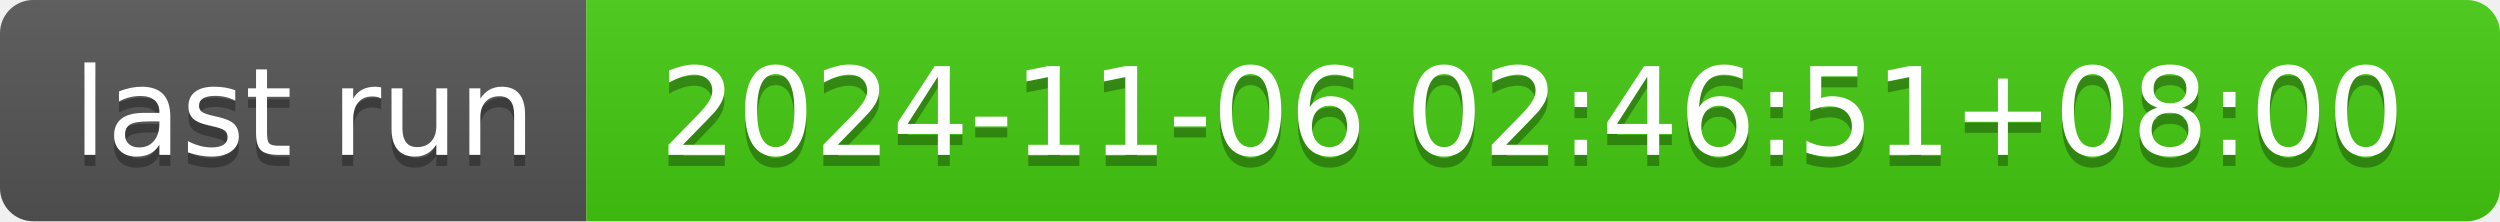
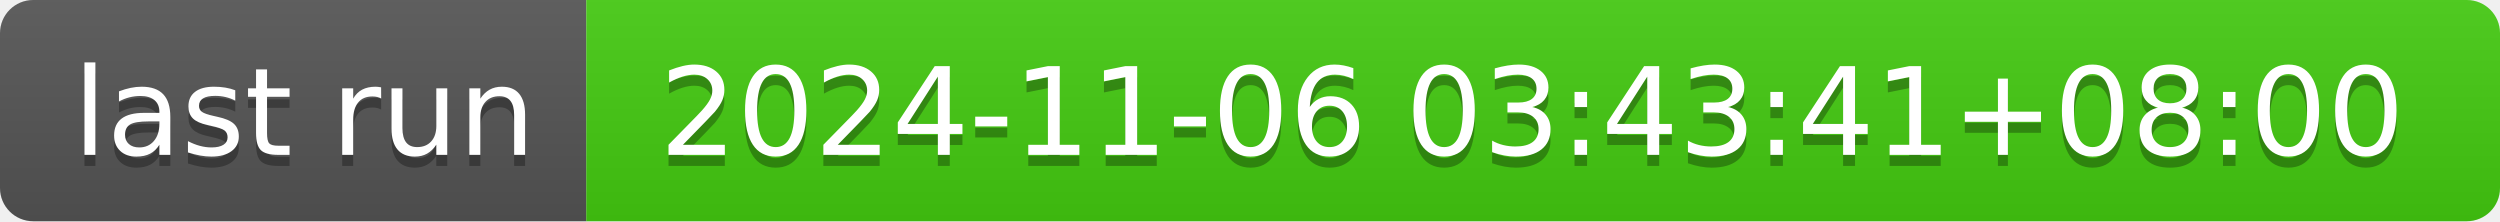
- <svg xmlns="http://www.w3.org/2000/svg" width="226" height="20" role="img" aria-label="last run: 2024-11-06 02:46:51+08:00">
+ <svg xmlns="http://www.w3.org/2000/svg" width="226" height="20" role="img" aria-label="last run: 2024-11-06 03:43:41+08:00">
  <linearGradient id="s" x2="0" y2="100%">
    <stop offset="0" stop-color="#bbb" stop-opacity=".1" />
    <stop offset="1" stop-opacity=".1" />
  </linearGradient>
  <clipPath id="r">
    <rect width="226" height="20" rx="3" fill="#fff" />
  </clipPath>
  <g clip-path="url(#r)">
    <rect width="53" height="20" fill="#555" />
    <rect x="53" width="173" height="20" fill="#4c1" />
    <rect width="226" height="20" fill="url(#s)" />
  </g>
  <g fill="#fff" text-anchor="middle" font-family="Verdana,Geneva,DejaVu Sans,sans-serif" text-rendering="geometricPrecision" font-size="110">
    <text aria-hidden="true" x="275" y="150" fill="#010101" fill-opacity=".3" transform="scale(.1)" textLength="430">last run</text>
    <text x="275" y="140" transform="scale(.1)" fill="#fff" textLength="430">last run</text>
-     <text aria-hidden="true" x="1385" y="150" fill="#010101" fill-opacity=".3" transform="scale(.1)" textLength="1630">2024-11-06 02:46:51+08:00</text>
-     <text x="1385" y="140" transform="scale(.1)" fill="#fff" textLength="1630">2024-11-06 02:46:51+08:00</text>
+     <text aria-hidden="true" x="1385" y="150" fill="#010101" fill-opacity=".3" transform="scale(.1)" textLength="1630">2024-11-06 03:43:41+08:00</text>
+     <text x="1385" y="140" transform="scale(.1)" fill="#fff" textLength="1630">2024-11-06 03:43:41+08:00</text>
  </g>
</svg>
